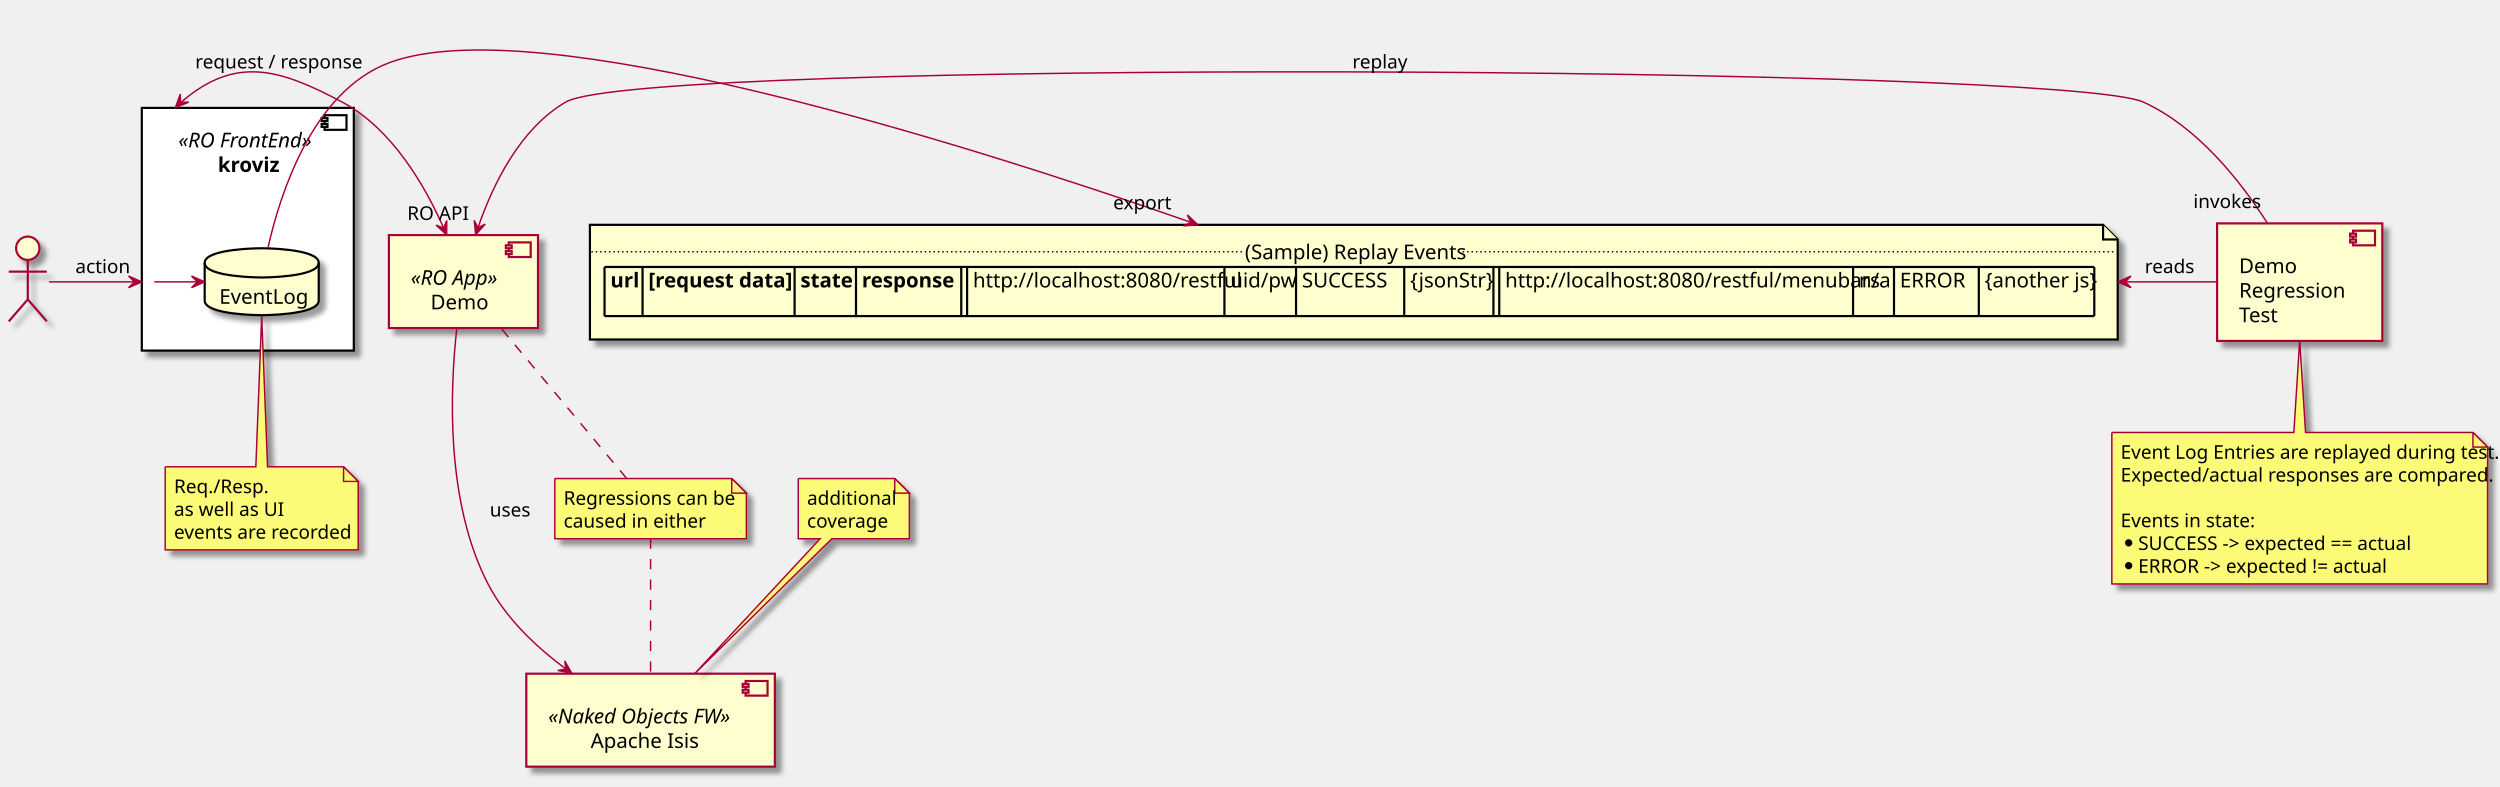
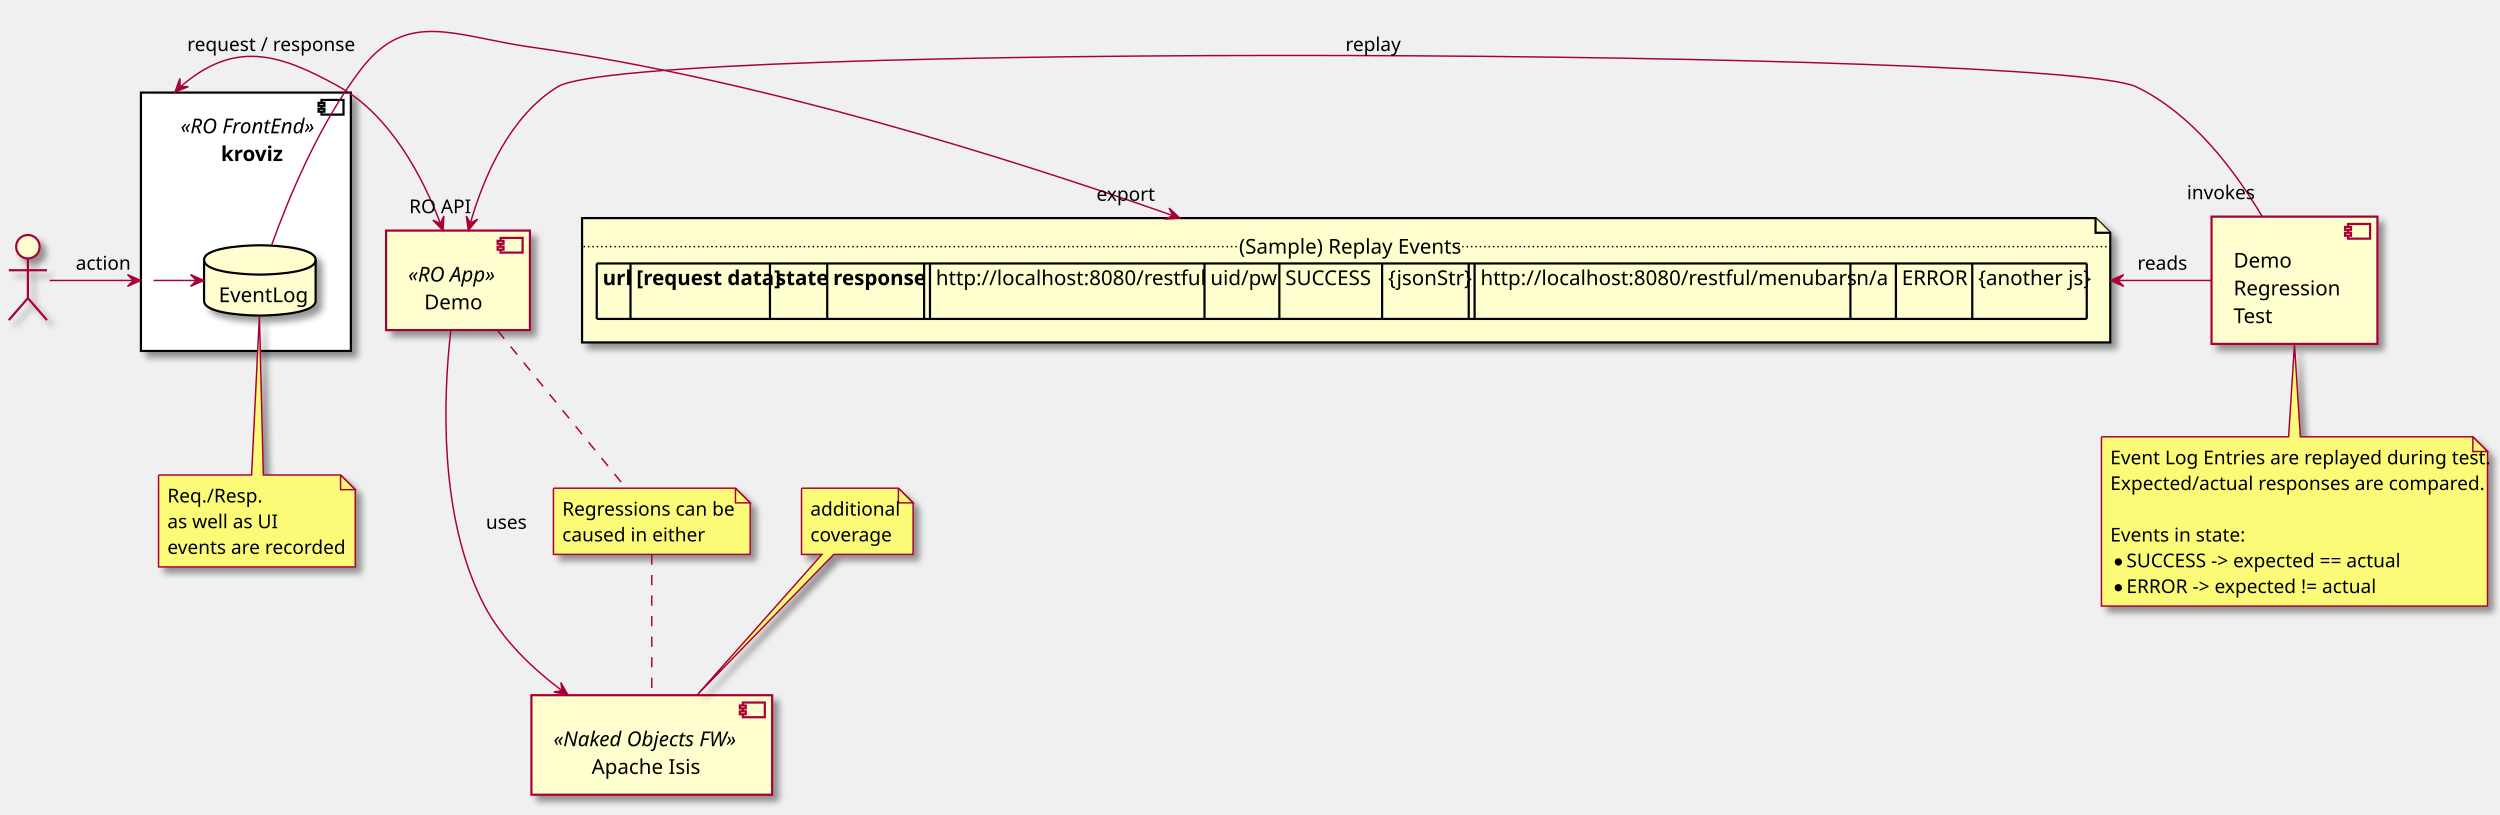
- <svg xmlns="http://www.w3.org/2000/svg" contentScriptType="application/ecmascript" contentStyleType="text/css" height="538px" preserveAspectRatio="none" style="width:1710px;height:538px;" version="1.1" viewBox="0 0 1710 538" width="1710px" zoomAndPan="magnify">
+ <svg xmlns="http://www.w3.org/2000/svg" contentScriptType="application/ecmascript" contentStyleType="text/css" height="555px" preserveAspectRatio="none" style="width:1703px;height:555px;" version="1.1" viewBox="0 0 1703 555" width="1703px" zoomAndPan="magnify">
  <defs>
    <filter height="300%" id="f6y8m7axc4694" width="300%" x="-1" y="-1">
      <feGaussianBlur result="blurOut" stdDeviation="2.0" />
      <feColorMatrix in="blurOut" result="blurOut2" type="matrix" values="0 0 0 0 0 0 0 0 0 0 0 0 0 0 0 0 0 0 .4 0" />
      <feOffset dx="4.0" dy="4.0" in="blurOut2" result="blurOut3" />
      <feBlend in="SourceGraphic" in2="blurOut3" mode="normal" />
    </filter>
  </defs>
  <g>
-     <rect fill="#FFFFFF" filter="url(#f6y8m7axc4694)" height="166" style="stroke:#000000;stroke-width:1.5;" width="145" x="97" y="73.8" />
-     <rect fill="#FFFFFF" height="10" style="stroke:#000000;stroke-width:1.5;" width="15" x="222" y="78.8" />
-     <rect fill="#FFFFFF" height="2" style="stroke:#000000;stroke-width:1.5;" width="4" x="220" y="80.8" />
-     <rect fill="#FFFFFF" height="2" style="stroke:#000000;stroke-width:1.5;" width="4" x="220" y="84.8" />
-     <text fill="#000000" font-family="sans-serif" font-size="14" font-style="italic" lengthAdjust="spacing" textLength="95" x="122" y="100.8">«RO FrontEnd»</text>
-     <text fill="#000000" font-family="sans-serif" font-size="14" font-weight="bold" lengthAdjust="spacing" textLength="41" x="149" y="117.6">kroviz</text>
-     <path d="M140,179.8 C140,169.8 179,169.8 179,169.8 C179,169.8 218,169.8 218,179.8 L218,205.6 C218,215.6 179,215.6 179,215.6 C179,215.6 140,215.6 140,205.6 L140,179.8 " fill="#FEFECE" filter="url(#f6y8m7axc4694)" style="stroke:#000000;stroke-width:1.5;" />
-     <path d="M140,179.8 C140,189.8 179,189.8 179,189.8 C179,189.8 218,189.8 218,179.8 " fill="none" style="stroke:#000000;stroke-width:1.5;" />
-     <text fill="#000000" font-family="sans-serif" font-size="14" lengthAdjust="spacing" textLength="58" x="150" y="207.8">EventLog</text>
-     <polygon fill="#FEFECE" filter="url(#f6y8m7axc4694)" points="403.5,153.8,403.5,232.2,1448.5,232.2,1448.5,163.8,1438.5,153.8,403.5,153.8" style="stroke:#000000;stroke-width:1.5;" />
-     <path d="M1438.5,153.8 L1438.5,163.8 L1448.5,163.8 " fill="#FEFECE" style="stroke:#000000;stroke-width:1.5;" />
-     <text fill="#000000" font-family="sans-serif" font-size="14" font-weight="bold" lengthAdjust="spacing" textLength="18" x="417.5" y="196.6">url</text>
-     <text fill="#000000" font-family="sans-serif" font-size="14" font-weight="bold" lengthAdjust="spacing" textLength="96" x="443.5" y="196.6">[request data]</text>
-     <text fill="#000000" font-family="sans-serif" font-size="14" font-weight="bold" lengthAdjust="spacing" textLength="34" x="547.5" y="196.6">state</text>
-     <text fill="#000000" font-family="sans-serif" font-size="14" font-weight="bold" lengthAdjust="spacing" textLength="64" x="589.5" y="196.6">response</text>
-     <text fill="#000000" font-family="sans-serif" font-size="14" lengthAdjust="spacing" textLength="0" x="661.5" y="196.6" />
-     <text fill="#000000" font-family="sans-serif" font-size="14" lengthAdjust="spacing" textLength="0" x="661.5" y="213.4" />
-     <text fill="#000000" font-family="sans-serif" font-size="14" lengthAdjust="spacing" textLength="168" x="665.5" y="196.6">http://localhost:8080/restful</text>
-     <text fill="#000000" font-family="sans-serif" font-size="14" lengthAdjust="spacing" textLength="41" x="841.5" y="196.6">uid/pw</text>
-     <text fill="#000000" font-family="sans-serif" font-size="14" lengthAdjust="spacing" textLength="66" x="890.5" y="196.6">SUCCESS</text>
-     <text fill="#000000" font-family="sans-serif" font-size="14" lengthAdjust="spacing" textLength="53" x="964.5" y="196.6">{jsonStr}</text>
-     <text fill="#000000" font-family="sans-serif" font-size="14" lengthAdjust="spacing" textLength="0" x="1025.5" y="196.6" />
-     <text fill="#000000" font-family="sans-serif" font-size="14" lengthAdjust="spacing" textLength="0" x="1025.5" y="213.4" />
-     <text fill="#000000" font-family="sans-serif" font-size="14" lengthAdjust="spacing" textLength="234" x="1029.5" y="196.6">http://localhost:8080/restful/menubars</text>
-     <text fill="#000000" font-family="sans-serif" font-size="14" lengthAdjust="spacing" textLength="20" x="1271.5" y="196.6">n/a</text>
-     <text fill="#000000" font-family="sans-serif" font-size="14" lengthAdjust="spacing" textLength="50" x="1299.5" y="196.6">ERROR</text>
-     <text fill="#000000" font-family="sans-serif" font-size="14" lengthAdjust="spacing" textLength="71" x="1357.5" y="196.6">{another js}</text>
-     <line style="stroke:#000000;stroke-width:1.5;" x1="413.5" x2="1432.5" y1="182.6" y2="182.6" />
-     <line style="stroke:#000000;stroke-width:1.5;" x1="413.5" x2="1432.5" y1="216.2" y2="216.2" />
-     <line style="stroke:#000000;stroke-width:1.5;" x1="413.5" x2="413.5" y1="182.6" y2="216.2" />
-     <line style="stroke:#000000;stroke-width:1.5;" x1="439.5" x2="439.5" y1="182.6" y2="216.2" />
-     <line style="stroke:#000000;stroke-width:1.5;" x1="543.5" x2="543.5" y1="182.6" y2="216.2" />
-     <line style="stroke:#000000;stroke-width:1.5;" x1="585.5" x2="585.5" y1="182.6" y2="216.2" />
-     <line style="stroke:#000000;stroke-width:1.5;" x1="657.5" x2="657.5" y1="182.6" y2="216.2" />
-     <line style="stroke:#000000;stroke-width:1.5;" x1="661.5" x2="661.5" y1="182.6" y2="216.2" />
-     <line style="stroke:#000000;stroke-width:1.5;" x1="837.5" x2="837.5" y1="182.6" y2="216.2" />
-     <line style="stroke:#000000;stroke-width:1.5;" x1="886.5" x2="886.5" y1="182.6" y2="216.2" />
-     <line style="stroke:#000000;stroke-width:1.5;" x1="960.5" x2="960.5" y1="182.6" y2="216.2" />
-     <line style="stroke:#000000;stroke-width:1.5;" x1="1021.5" x2="1021.5" y1="182.6" y2="216.2" />
-     <line style="stroke:#000000;stroke-width:1.5;" x1="1025.5" x2="1025.5" y1="182.6" y2="216.2" />
-     <line style="stroke:#000000;stroke-width:1.5;" x1="1267.5" x2="1267.5" y1="182.6" y2="216.2" />
-     <line style="stroke:#000000;stroke-width:1.5;" x1="1295.5" x2="1295.5" y1="182.6" y2="216.2" />
-     <line style="stroke:#000000;stroke-width:1.5;" x1="1353.5" x2="1353.5" y1="182.6" y2="216.2" />
-     <line style="stroke:#000000;stroke-width:1.5;" x1="1432.5" x2="1432.5" y1="182.6" y2="216.2" />
-     <line style="stroke:#000000;stroke-width:1.0;stroke-dasharray:1.0,2.0;" x1="404.5" x2="851.5" y1="172.2" y2="172.2" />
-     <text fill="#000000" font-family="sans-serif" font-size="14" lengthAdjust="spacing" textLength="149" x="851.5" y="177.3">(Sample) Replay Events</text>
-     <line style="stroke:#000000;stroke-width:1.0;stroke-dasharray:1.0,2.0;" x1="1000.5" x2="1447.5" y1="172.2" y2="172.2" />
-     <rect fill="#FEFECE" filter="url(#f6y8m7axc4694)" height="80.4" style="stroke:#A80036;stroke-width:1.5;" width="113" x="1516.5" y="152.8" />
-     <rect fill="#FEFECE" height="10" style="stroke:#A80036;stroke-width:1.5;" width="15" x="1609.5" y="157.8" />
-     <rect fill="#FEFECE" height="2" style="stroke:#A80036;stroke-width:1.5;" width="4" x="1607.5" y="159.8" />
-     <rect fill="#FEFECE" height="2" style="stroke:#A80036;stroke-width:1.5;" width="4" x="1607.5" y="163.8" />
-     <text fill="#000000" font-family="sans-serif" font-size="14" lengthAdjust="spacing" textLength="35" x="1531.5" y="186.8">Demo</text>
-     <text fill="#000000" font-family="sans-serif" font-size="14" lengthAdjust="spacing" textLength="69" x="1531.5" y="203.6">Regression</text>
-     <text fill="#000000" font-family="sans-serif" font-size="14" lengthAdjust="spacing" textLength="27" x="1531.5" y="220.4">Test</text>
-     <ellipse cx="19" cy="169.8" fill="#FEFECE" filter="url(#f6y8m7axc4694)" rx="8" ry="8" style="stroke:#A80036;stroke-width:1.5;" />
-     <path d="M19,177.8 L19,204.8 M6,185.8 L32,185.8 M19,204.8 L6,219.8 M19,204.8 L32,219.8 " fill="none" filter="url(#f6y8m7axc4694)" style="stroke:#A80036;stroke-width:1.5;" />
-     <path d="M113,319.3 L113,376.1 A0,0 0 0 0 113,376.1 L245,376.1 A0,0 0 0 0 245,376.1 L245,329.3 L235,319.3 L183,319.3 L179,216.05 L175,319.3 L113,319.3 A0,0 0 0 0 113,319.3 " fill="#FBFB77" filter="url(#f6y8m7axc4694)" style="stroke:#A80036;stroke-width:1.0;" />
-     <path d="M235,319.3 L235,329.3 L245,329.3 L235,319.3 " fill="#FBFB77" style="stroke:#A80036;stroke-width:1.0;" />
-     <text fill="#000000" font-family="sans-serif" font-size="13" lengthAdjust="spacing" textLength="62" x="119" y="337.3">Req./Resp.</text>
-     <text fill="#000000" font-family="sans-serif" font-size="13" lengthAdjust="spacing" textLength="70" x="119" y="352.9">as well as UI</text>
-     <text fill="#000000" font-family="sans-serif" font-size="13" lengthAdjust="spacing" textLength="111" x="119" y="368.5">events are recorded</text>
-     <rect fill="#FEFECE" filter="url(#f6y8m7axc4694)" height="63.6" style="stroke:#A80036;stroke-width:1.5;" width="102" x="266" y="160.8" />
-     <rect fill="#FEFECE" height="10" style="stroke:#A80036;stroke-width:1.5;" width="15" x="348" y="165.8" />
-     <rect fill="#FEFECE" height="2" style="stroke:#A80036;stroke-width:1.5;" width="4" x="346" y="167.8" />
-     <rect fill="#FEFECE" height="2" style="stroke:#A80036;stroke-width:1.5;" width="4" x="346" y="171.8" />
-     <text fill="#000000" font-family="sans-serif" font-size="14" font-style="italic" lengthAdjust="spacing" textLength="62" x="281" y="194.8">«RO App»</text>
-     <text fill="#000000" font-family="sans-serif" font-size="14" lengthAdjust="spacing" textLength="35" x="294.5" y="211.6">Demo</text>
-     <rect fill="#FEFECE" filter="url(#f6y8m7axc4694)" height="63.6" style="stroke:#A80036;stroke-width:1.5;" width="170" x="360" y="460.8" />
-     <rect fill="#FEFECE" height="10" style="stroke:#A80036;stroke-width:1.5;" width="15" x="510" y="465.8" />
-     <rect fill="#FEFECE" height="2" style="stroke:#A80036;stroke-width:1.5;" width="4" x="508" y="467.8" />
-     <rect fill="#FEFECE" height="2" style="stroke:#A80036;stroke-width:1.5;" width="4" x="508" y="471.8" />
-     <text fill="#000000" font-family="sans-serif" font-size="14" font-style="italic" lengthAdjust="spacing" textLength="130" x="375" y="494.8">«Naked Objects FW»</text>
-     <text fill="#000000" font-family="sans-serif" font-size="14" lengthAdjust="spacing" textLength="72" x="404" y="511.6">Apache Isis</text>
-     <path d="M1444.5,295.8 L1444.5,399.4 A0,0 0 0 0 1444.5,399.4 L1701.5,399.4 A0,0 0 0 0 1701.5,399.4 L1701.5,305.8 L1691.5,295.8 L1577,295.8 L1573,232.8 L1569,295.8 L1444.5,295.8 A0,0 0 0 0 1444.5,295.8 " fill="#FBFB77" filter="url(#f6y8m7axc4694)" style="stroke:#A80036;stroke-width:1.0;" />
-     <path d="M1691.5,295.8 L1691.5,305.8 L1701.5,305.8 L1691.5,295.8 " fill="#FBFB77" style="stroke:#A80036;stroke-width:1.0;" />
-     <text fill="#000000" font-family="sans-serif" font-size="13" lengthAdjust="spacing" textLength="235" x="1450.5" y="313.8">Event Log Entries are replayed during test.</text>
-     <text fill="#000000" font-family="sans-serif" font-size="13" lengthAdjust="spacing" textLength="236" x="1450.5" y="329.4">Expected/actual responses are compared.</text>
-     <text fill="#000000" font-family="sans-serif" font-size="13" lengthAdjust="spacing" textLength="0" x="1453.5" y="345" />
-     <text fill="#000000" font-family="sans-serif" font-size="13" lengthAdjust="spacing" textLength="85" x="1450.5" y="360.6">Events in state:</text>
-     <ellipse cx="1456" cy="371.3" fill="#000000" rx="2.5" ry="2.5" style="stroke:#000000;stroke-width:0.0;" />
-     <text fill="#000000" font-family="sans-serif" font-size="13" lengthAdjust="spacing" textLength="189" x="1462.5" y="376.2">SUCCESS -&gt; expected == actual</text>
-     <ellipse cx="1456" cy="386.9" fill="#000000" rx="2.5" ry="2.5" style="stroke:#000000;stroke-width:0.0;" />
-     <text fill="#000000" font-family="sans-serif" font-size="13" lengthAdjust="spacing" textLength="168" x="1462.5" y="391.8">ERROR -&gt; expected != actual</text>
-     <path d="M546,327.3 L546,368.5 A0,0 0 0 0 546,368.5 L560.96,368.5 L475.26,460.67 L568.96,368.5 L622,368.5 A0,0 0 0 0 622,368.5 L622,337.3 L612,327.3 L546,327.3 A0,0 0 0 0 546,327.3 " fill="#FBFB77" filter="url(#f6y8m7axc4694)" style="stroke:#A80036;stroke-width:1.0;" />
-     <path d="M612,327.3 L612,337.3 L622,337.3 L612,327.3 " fill="#FBFB77" style="stroke:#A80036;stroke-width:1.0;" />
-     <text fill="#000000" font-family="sans-serif" font-size="13" lengthAdjust="spacing" textLength="55" x="552" y="345.3">additional</text>
-     <text fill="#000000" font-family="sans-serif" font-size="13" lengthAdjust="spacing" textLength="52" x="552" y="360.9">coverage</text>
-     <path d="M379.5,327.3 L379.5,368.5 L510.5,368.5 L510.5,337.3 L500.5,327.3 L379.5,327.3 " fill="#FBFB77" filter="url(#f6y8m7axc4694)" style="stroke:#A80036;stroke-width:1.0;" />
-     <path d="M500.5,327.3 L500.5,337.3 L510.5,337.3 L500.5,327.3 " fill="#FBFB77" style="stroke:#A80036;stroke-width:1.0;" />
-     <text fill="#000000" font-family="sans-serif" font-size="13" lengthAdjust="spacing" textLength="110" x="385.5" y="345.3">Regressions can be</text>
-     <text fill="#000000" font-family="sans-serif" font-size="13" lengthAdjust="spacing" textLength="89" x="385.5" y="360.9">caused in either</text>
-     <path d="M33.59,192.8 C45.09,192.8 61.5,192.8 75.69,192.8 C82.785,192.8 89.325,192.8 94.419,192.8 C95.055,192.8 95.67,192.8 96.259,192.8 C96.407,192.8 96.553,192.8 96.697,192.8 C96.769,192.8 96.841,192.8 96.912,192.8 " fill="none" id=" -to-FE" style="stroke:#A80036;stroke-width:1.0;" />
-     <polygon fill="#A80036" points="96.912,192.8,87.912,188.8,91.912,192.8,87.912,196.8,96.912,192.8" style="stroke:#A80036;stroke-width:1.0;" />
-     <text fill="#000000" font-family="sans-serif" font-size="13" lengthAdjust="spacing" textLength="35" x="51.57" y="186.8">action</text>
-     <path d="M105.58,192.8 C115.35,192.8 125.12,192.8 134.89,192.8 " fill="none" id="FE-to-EL" style="stroke:#A80036;stroke-width:1.0;" />
-     <polygon fill="#A80036" points="139.99,192.8,130.99,188.8,134.99,192.8,130.99,196.8,139.99,192.8" style="stroke:#A80036;stroke-width:1.0;" />
-     <path d="M119.995,73.586 C120.135,73.44 120.276,73.294 120.419,73.15 C121.556,71.99 122.749,70.873 124,69.8 C161.11,37.98 190.83,46.85 234,69.8 C268.01,87.88 290.6,126.79 303.51,156.04 " fill="none" id="FE-APP" style="stroke:#A80036;stroke-width:1.0;" />
-     <polygon fill="#A80036" points="305.5,160.64,305.594,150.792,303.513,156.052,298.253,153.97,305.5,160.64" style="stroke:#A80036;stroke-width:1.0;" />
-     <polygon fill="#A80036" points="119.995,73.586,129.115,69.868,123.459,69.981,123.346,64.325,119.995,73.586" style="stroke:#A80036;stroke-width:1.0;" />
-     <text fill="#000000" font-family="sans-serif" font-size="13" lengthAdjust="spacing" textLength="103" x="133.5" y="46.8">request / response</text>
-     <path d="M312.43,224.81 C307.73,267 304.72,343.64 334,399.8 C346.09,423 366.82,442.59 387.11,457.66 " fill="none" id="APP-to-FW" style="stroke:#A80036;stroke-width:1.0;" />
-     <polygon fill="#A80036" points="391.16,460.61,386.238,452.079,387.118,457.667,381.53,458.547,391.16,460.61" style="stroke:#A80036;stroke-width:1.0;" />
-     <text fill="#000000" font-family="sans-serif" font-size="13" lengthAdjust="spacing" textLength="26" x="335" y="353.3">uses</text>
-     <path d="M183.25,169.65 C191.55,132.62 213.91,62.26 266.5,42.8 C365.98,6 653.5,95.85 814.12,151.91 " fill="none" id="EL-to-RE" style="stroke:#A80036;stroke-width:1.0;" />
-     <polygon fill="#A80036" points="819.3,153.73,812.111,146.998,814.577,152.089,809.486,154.555,819.3,153.73" style="stroke:#A80036;stroke-width:1.0;" />
-     <text fill="#000000" font-family="sans-serif" font-size="13" lengthAdjust="spacing" textLength="35" x="761.401" y="143.162">export</text>
-     <path d="M1453.74,192.8 C1477.47,192.8 1498.72,192.8 1516.47,192.8 " fill="none" id="RE-backto-DRT" style="stroke:#A80036;stroke-width:1.0;" />
-     <polygon fill="#A80036" points="1448.63,192.8,1457.63,196.8,1453.63,192.8,1457.63,188.8,1448.63,192.8" style="stroke:#A80036;stroke-width:1.0;" />
-     <text fill="#000000" font-family="sans-serif" font-size="13" lengthAdjust="spacing" textLength="31" x="1467" y="186.8">reads</text>
-     <path d="M1550.97,152.77 C1532.51,123.76 1503.22,86.75 1466,69.8 C1411.45,44.95 438.82,39.67 387,69.8 C355.48,88.13 336.98,126.55 327,155.6 " fill="none" id="DRT-to-APP" style="stroke:#A80036;stroke-width:1.0;" />
-     <polygon fill="#A80036" points="325.35,160.54,331.978,153.255,326.923,155.794,324.384,150.739,325.35,160.54" style="stroke:#A80036;stroke-width:1.0;" />
-     <text fill="#000000" font-family="sans-serif" font-size="13" lengthAdjust="spacing" textLength="34" x="925" y="46.8">replay</text>
-     <text fill="#000000" font-family="sans-serif" font-size="13" lengthAdjust="spacing" textLength="43" x="1500.216" y="142.322">invokes</text>
-     <text fill="#000000" font-family="sans-serif" font-size="13" lengthAdjust="spacing" textLength="44" x="278.535" y="150.443">RO API</text>
-     <path d="M343.21,225.13 C368.81,255.73 406.98,301.35 428.57,327.16 " fill="none" id="APP-NREG" style="stroke:#A80036;stroke-width:1.0;stroke-dasharray:7.0,7.0;" />
-     <path d="M445,368.38 C445,392.17 445,432.6 445,460.67 " fill="none" id="NREG-FW" style="stroke:#A80036;stroke-width:1.0;stroke-dasharray:7.0,7.0;" />
+     <rect fill="#FFFFFF" filter="url(#f6y8m7axc4694)" height="176" style="stroke:#000000;stroke-width:1.5;" width="143" x="96" y="63.07" />
+     <rect fill="#FFFFFF" height="10" style="stroke:#000000;stroke-width:1.5;" width="15" x="219" y="68.07" />
+     <rect fill="#FFFFFF" height="2" style="stroke:#000000;stroke-width:1.5;" width="4" x="217" y="70.07" />
+     <rect fill="#FFFFFF" height="2" style="stroke:#000000;stroke-width:1.5;" width="4" x="217" y="74.07" />
+     <text fill="#000000" font-family="sans-serif" font-size="14" font-style="italic" lengthAdjust="spacing" textLength="89" x="123" y="90.808">«RO FrontEnd»</text>
+     <text fill="#000000" font-family="sans-serif" font-size="14" font-weight="bold" lengthAdjust="spacing" textLength="34" x="150.5" y="109.703">kroviz</text>
+     <path d="M139,177.07 C139,167.07 177,167.07 177,167.07 C177,167.07 215,167.07 215,177.07 L215,204.964 C215,214.964 177,214.964 177,214.964 C177,214.964 139,214.964 139,204.964 L139,177.07 " fill="#FEFECE" filter="url(#f6y8m7axc4694)" style="stroke:#000000;stroke-width:1.5;" />
+     <path d="M139,177.07 C139,187.07 177,187.07 177,187.07 C177,187.07 215,187.07 215,177.07 " fill="none" style="stroke:#000000;stroke-width:1.5;" />
+     <text fill="#000000" font-family="sans-serif" font-size="14" lengthAdjust="spacing" textLength="56" x="149" y="205.808">EventLog</text>
+     <polygon fill="#FEFECE" filter="url(#f6y8m7axc4694)" points="396.5,148.57,396.5,233.254,1437.5,233.254,1437.5,158.57,1427.5,148.57,396.5,148.57" style="stroke:#000000;stroke-width:1.5;" />
+     <path d="M1427.5,148.57 L1427.5,158.57 L1437.5,158.57 " fill="#FEFECE" style="stroke:#000000;stroke-width:1.5;" />
+     <text fill="#000000" font-family="sans-serif" font-size="14" font-weight="bold" lengthAdjust="spacing" textLength="15" x="410.5" y="194.203">url</text>
+     <text fill="#000000" font-family="sans-serif" font-size="14" font-weight="bold" lengthAdjust="spacing" textLength="87" x="433.5" y="194.203">[request data]</text>
+     <text fill="#000000" font-family="sans-serif" font-size="14" font-weight="bold" lengthAdjust="spacing" textLength="31" x="528.5" y="194.203">state</text>
+     <text fill="#000000" font-family="sans-serif" font-size="14" font-weight="bold" lengthAdjust="spacing" textLength="58" x="567.5" y="194.203">response</text>
+     <text fill="#000000" font-family="sans-serif" font-size="14" lengthAdjust="spacing" textLength="0" x="633.5" y="194.203" />
+     <text fill="#000000" font-family="sans-serif" font-size="14" lengthAdjust="spacing" textLength="0" x="633.5" y="213.097" />
+     <text fill="#000000" font-family="sans-serif" font-size="14" lengthAdjust="spacing" textLength="179" x="637.5" y="194.203">http://localhost:8080/restful</text>
+     <text fill="#000000" font-family="sans-serif" font-size="14" lengthAdjust="spacing" textLength="43" x="824.5" y="194.203">uid/pw</text>
+     <text fill="#000000" font-family="sans-serif" font-size="14" lengthAdjust="spacing" textLength="62" x="875.5" y="194.203">SUCCESS</text>
+     <text fill="#000000" font-family="sans-serif" font-size="14" lengthAdjust="spacing" textLength="51" x="945.5" y="194.203">{jsonStr}</text>
+     <text fill="#000000" font-family="sans-serif" font-size="14" lengthAdjust="spacing" textLength="0" x="1004.5" y="194.203" />
+     <text fill="#000000" font-family="sans-serif" font-size="14" lengthAdjust="spacing" textLength="0" x="1004.5" y="213.097" />
+     <text fill="#000000" font-family="sans-serif" font-size="14" lengthAdjust="spacing" textLength="248" x="1008.5" y="194.203">http://localhost:8080/restful/menubars</text>
+     <text fill="#000000" font-family="sans-serif" font-size="14" lengthAdjust="spacing" textLength="23" x="1264.5" y="194.203">n/a</text>
+     <text fill="#000000" font-family="sans-serif" font-size="14" lengthAdjust="spacing" textLength="44" x="1295.5" y="194.203">ERROR</text>
+     <text fill="#000000" font-family="sans-serif" font-size="14" lengthAdjust="spacing" textLength="70" x="1347.5" y="194.203">{another js}</text>
+     <line style="stroke:#000000;stroke-width:1.5;" x1="406.5" x2="1421.5" y1="179.464" y2="179.464" />
+     <line style="stroke:#000000;stroke-width:1.5;" x1="406.5" x2="1421.5" y1="217.254" y2="217.254" />
+     <line style="stroke:#000000;stroke-width:1.5;" x1="406.5" x2="406.5" y1="179.464" y2="217.254" />
+     <line style="stroke:#000000;stroke-width:1.5;" x1="429.5" x2="429.5" y1="179.464" y2="217.254" />
+     <line style="stroke:#000000;stroke-width:1.5;" x1="524.5" x2="524.5" y1="179.464" y2="217.254" />
+     <line style="stroke:#000000;stroke-width:1.5;" x1="563.5" x2="563.5" y1="179.464" y2="217.254" />
+     <line style="stroke:#000000;stroke-width:1.5;" x1="629.5" x2="629.5" y1="179.464" y2="217.254" />
+     <line style="stroke:#000000;stroke-width:1.5;" x1="633.5" x2="633.5" y1="179.464" y2="217.254" />
+     <line style="stroke:#000000;stroke-width:1.5;" x1="820.5" x2="820.5" y1="179.464" y2="217.254" />
+     <line style="stroke:#000000;stroke-width:1.5;" x1="871.5" x2="871.5" y1="179.464" y2="217.254" />
+     <line style="stroke:#000000;stroke-width:1.5;" x1="941.5" x2="941.5" y1="179.464" y2="217.254" />
+     <line style="stroke:#000000;stroke-width:1.5;" x1="1000.5" x2="1000.5" y1="179.464" y2="217.254" />
+     <line style="stroke:#000000;stroke-width:1.5;" x1="1004.5" x2="1004.5" y1="179.464" y2="217.254" />
+     <line style="stroke:#000000;stroke-width:1.5;" x1="1260.5" x2="1260.5" y1="179.464" y2="217.254" />
+     <line style="stroke:#000000;stroke-width:1.5;" x1="1291.5" x2="1291.5" y1="179.464" y2="217.254" />
+     <line style="stroke:#000000;stroke-width:1.5;" x1="1343.5" x2="1343.5" y1="179.464" y2="217.254" />
+     <line style="stroke:#000000;stroke-width:1.5;" x1="1421.5" x2="1421.5" y1="179.464" y2="217.254" />
+     <line style="stroke:#000000;stroke-width:1.0;stroke-dasharray:1.0,2.0;" x1="397.5" x2="844" y1="168.017" y2="168.017" />
+     <text fill="#000000" font-family="sans-serif" font-size="14" lengthAdjust="spacing" textLength="146" x="844" y="172.808">(Sample) Replay Events</text>
+     <line style="stroke:#000000;stroke-width:1.0;stroke-dasharray:1.0,2.0;" x1="990" x2="1436.5" y1="168.017" y2="168.017" />
+     <rect fill="#FEFECE" filter="url(#f6y8m7axc4694)" height="86.684" style="stroke:#A80036;stroke-width:1.5;" width="113" x="1506.5" y="147.57" />
+     <rect fill="#FEFECE" height="10" style="stroke:#A80036;stroke-width:1.5;" width="15" x="1599.5" y="152.57" />
+     <rect fill="#FEFECE" height="2" style="stroke:#A80036;stroke-width:1.5;" width="4" x="1597.5" y="154.57" />
+     <rect fill="#FEFECE" height="2" style="stroke:#A80036;stroke-width:1.5;" width="4" x="1597.5" y="158.57" />
+     <text fill="#000000" font-family="sans-serif" font-size="14" lengthAdjust="spacing" textLength="36" x="1521.5" y="182.308">Demo</text>
+     <text fill="#000000" font-family="sans-serif" font-size="14" lengthAdjust="spacing" textLength="69" x="1521.5" y="201.203">Regression</text>
+     <text fill="#000000" font-family="sans-serif" font-size="14" lengthAdjust="spacing" textLength="26" x="1521.5" y="220.097">Test</text>
+     <ellipse cx="19" cy="168.07" fill="#FEFECE" filter="url(#f6y8m7axc4694)" rx="8" ry="8" style="stroke:#A80036;stroke-width:1.5;" />
+     <path d="M19,176.07 L19,203.07 M6,184.07 L32,184.07 M19,203.07 L6,218.07 M19,203.07 L32,218.07 " fill="none" filter="url(#f6y8m7axc4694)" style="stroke:#A80036;stroke-width:1.5;" />
+     <path d="M108,323.57 L108,386.205 A0,0 0 0 0 108,386.205 L242,386.205 A0,0 0 0 0 242,386.205 L242,333.57 L232,323.57 L179.38,323.57 L176.71,215.28 L171.38,323.57 L108,323.57 A0,0 0 0 0 108,323.57 " fill="#FBFB77" filter="url(#f6y8m7axc4694)" style="stroke:#A80036;stroke-width:1.0;" />
+     <path d="M232,323.57 L232,333.57 L242,333.57 L232,323.57 " fill="#FBFB77" style="stroke:#A80036;stroke-width:1.0;" />
+     <text fill="#000000" font-family="sans-serif" font-size="13" lengthAdjust="spacing" textLength="66" x="114" y="342.255">Req./Resp.</text>
+     <text fill="#000000" font-family="sans-serif" font-size="13" lengthAdjust="spacing" textLength="73" x="114" y="359.8">as well as UI</text>
+     <text fill="#000000" font-family="sans-serif" font-size="13" lengthAdjust="spacing" textLength="113" x="114" y="377.345">events are recorded</text>
+     <rect fill="#FEFECE" filter="url(#f6y8m7axc4694)" height="67.789" style="stroke:#A80036;stroke-width:1.5;" width="98" x="263" y="157.07" />
+     <rect fill="#FEFECE" height="10" style="stroke:#A80036;stroke-width:1.5;" width="15" x="341" y="162.07" />
+     <rect fill="#FEFECE" height="2" style="stroke:#A80036;stroke-width:1.5;" width="4" x="339" y="164.07" />
+     <rect fill="#FEFECE" height="2" style="stroke:#A80036;stroke-width:1.5;" width="4" x="339" y="168.07" />
+     <text fill="#000000" font-family="sans-serif" font-size="14" font-style="italic" lengthAdjust="spacing" textLength="58" x="278" y="191.808">«RO App»</text>
+     <text fill="#000000" font-family="sans-serif" font-size="14" lengthAdjust="spacing" textLength="36" x="289" y="210.703">Demo</text>
+     <rect fill="#FEFECE" filter="url(#f6y8m7axc4694)" height="67.789" style="stroke:#A80036;stroke-width:1.5;" width="164" x="362" y="473.57" />
+     <rect fill="#FEFECE" height="10" style="stroke:#A80036;stroke-width:1.5;" width="15" x="506" y="478.57" />
+     <rect fill="#FEFECE" height="2" style="stroke:#A80036;stroke-width:1.5;" width="4" x="504" y="480.57" />
+     <rect fill="#FEFECE" height="2" style="stroke:#A80036;stroke-width:1.5;" width="4" x="504" y="484.57" />
+     <text fill="#000000" font-family="sans-serif" font-size="14" font-style="italic" lengthAdjust="spacing" textLength="124" x="377" y="508.308">«Naked Objects FW»</text>
+     <text fill="#000000" font-family="sans-serif" font-size="14" lengthAdjust="spacing" textLength="72" x="403" y="527.203">Apache Isis</text>
+     <path d="M1431.5,297.57 L1431.5,412.839 A0,0 0 0 0 1431.5,412.839 L1694.5,412.839 A0,0 0 0 0 1694.5,412.839 L1694.5,307.57 L1684.5,297.57 L1567,297.57 L1563,234.63 L1559,297.57 L1431.5,297.57 A0,0 0 0 0 1431.5,297.57 " fill="#FBFB77" filter="url(#f6y8m7axc4694)" style="stroke:#A80036;stroke-width:1.0;" />
+     <path d="M1684.5,297.57 L1684.5,307.57 L1694.5,307.57 L1684.5,297.57 " fill="#FBFB77" style="stroke:#A80036;stroke-width:1.0;" />
+     <text fill="#000000" font-family="sans-serif" font-size="13" lengthAdjust="spacing" textLength="241" x="1437.5" y="316.255">Event Log Entries are replayed during test.</text>
+     <text fill="#000000" font-family="sans-serif" font-size="13" lengthAdjust="spacing" textLength="242" x="1437.5" y="333.8">Expected/actual responses are compared.</text>
+     <text fill="#000000" font-family="sans-serif" font-size="13" lengthAdjust="spacing" textLength="0" x="1441.5" y="351.345" />
+     <text fill="#000000" font-family="sans-serif" font-size="13" lengthAdjust="spacing" textLength="89" x="1437.5" y="368.89">Events in state:</text>
+     <ellipse cx="1443" cy="382.795" fill="#000000" rx="2.5" ry="2.5" style="stroke:#000000;stroke-width:0.0;" />
+     <text fill="#000000" font-family="sans-serif" font-size="13" lengthAdjust="spacing" textLength="184" x="1448.5" y="386.435">SUCCESS -&gt; expected == actual</text>
+     <ellipse cx="1443" cy="400.339" fill="#000000" rx="2.5" ry="2.5" style="stroke:#000000;stroke-width:0.0;" />
+     <text fill="#000000" font-family="sans-serif" font-size="13" lengthAdjust="spacing" textLength="165" x="1448.5" y="403.98">ERROR -&gt; expected != actual</text>
+     <path d="M546,332.57 L546,377.66 A0,0 0 0 0 546,377.66 L559.94,377.66 L474.86,473.4 L567.94,377.66 L622,377.66 A0,0 0 0 0 622,377.66 L622,342.57 L612,332.57 L546,332.57 A0,0 0 0 0 546,332.57 " fill="#FBFB77" filter="url(#f6y8m7axc4694)" style="stroke:#A80036;stroke-width:1.0;" />
+     <path d="M612,332.57 L612,342.57 L622,342.57 L612,332.57 " fill="#FBFB77" style="stroke:#A80036;stroke-width:1.0;" />
+     <text fill="#000000" font-family="sans-serif" font-size="13" lengthAdjust="spacing" textLength="55" x="552" y="351.255">additional</text>
+     <text fill="#000000" font-family="sans-serif" font-size="13" lengthAdjust="spacing" textLength="51" x="552" y="368.8">coverage</text>
+     <path d="M377,332.57 L377,377.66 L511,377.66 L511,342.57 L501,332.57 L377,332.57 " fill="#FBFB77" filter="url(#f6y8m7axc4694)" style="stroke:#A80036;stroke-width:1.0;" />
+     <path d="M501,332.57 L501,342.57 L511,342.57 L501,332.57 " fill="#FBFB77" style="stroke:#A80036;stroke-width:1.0;" />
+     <text fill="#000000" font-family="sans-serif" font-size="13" lengthAdjust="spacing" textLength="113" x="383" y="351.255">Regressions can be</text>
+     <text fill="#000000" font-family="sans-serif" font-size="13" lengthAdjust="spacing" textLength="91" x="383" y="368.8">caused in either</text>
+     <path d="M33.81,191.07 C45.225,191.07 61.36,191.07 75.282,191.07 C82.244,191.07 88.652,191.07 93.64,191.07 C94.264,191.07 94.865,191.07 95.443,191.07 C95.587,191.07 95.73,191.07 95.871,191.07 " fill="none" id=" -to-FE" style="stroke:#A80036;stroke-width:1.0;" />
+     <polygon fill="#A80036" points="95.871,191.07,86.871,187.07,90.871,191.07,86.871,195.07,95.871,191.07" style="stroke:#A80036;stroke-width:1.0;" />
+     <text fill="#000000" font-family="sans-serif" font-size="13" lengthAdjust="spacing" textLength="34" x="51.57" y="183.756">action</text>
+     <path d="M104.57,191.07 C114.29,191.07 124.01,191.07 133.72,191.07 " fill="none" id="FE-to-EL" style="stroke:#A80036;stroke-width:1.0;" />
+     <polygon fill="#A80036" points="138.8,191.07,129.8,187.07,133.8,191.07,129.8,195.07,138.8,191.07" style="stroke:#A80036;stroke-width:1.0;" />
+     <path d="M119.182,62.679 C120.394,61.43 121.666,60.226 123,59.07 C159.28,27.64 189.11,35.63 231,59.07 C266.19,78.76 287.95,120.69 299.94,152.03 " fill="none" id="FE-APP" style="stroke:#A80036;stroke-width:1.0;" />
+     <polygon fill="#A80036" points="301.78,156.97,302.365,147.138,300.024,152.288,294.875,149.947,301.78,156.97" style="stroke:#A80036;stroke-width:1.0;" />
+     <polygon fill="#A80036" points="119.182,62.679,128.321,59.006,122.664,59.09,122.58,53.434,119.182,62.679" style="stroke:#A80036;stroke-width:1.0;" />
+     <text fill="#000000" font-family="sans-serif" font-size="13" lengthAdjust="spacing" textLength="111" x="127.5" y="34.755">request / response</text>
+     <path d="M307.05,225.27 C301.95,270.44 298.61,352.48 330,412.57 C342.08,435.7 362.56,455.29 382.85,470.5 " fill="none" id="APP-to-FW" style="stroke:#A80036;stroke-width:1.0;" />
+     <polygon fill="#A80036" points="386.91,473.48,382.041,464.919,382.886,470.512,377.293,471.357,386.91,473.48" style="stroke:#A80036;stroke-width:1.0;" />
+     <text fill="#000000" font-family="sans-serif" font-size="13" lengthAdjust="spacing" textLength="28" x="331" y="360.255">uses</text>
+     <path d="M185.04,166.95 C195.8,136.9 216.97,84.9 246,47.07 C277.51,6 310.24,24.88 361.5,32.07 C515.91,53.73 687.61,107.71 798.67,146.77 " fill="none" id="EL-to-RE" style="stroke:#A80036;stroke-width:1.0;" />
+     <polygon fill="#A80036" points="803.59,148.5,796.426,141.742,798.873,146.842,793.773,149.289,803.59,148.5" style="stroke:#A80036;stroke-width:1.0;" />
+     <text fill="#000000" font-family="sans-serif" font-size="13" lengthAdjust="spacing" textLength="35" x="746.908" y="136.798">export</text>
+     <path d="M1442.84,191.07 C1466.87,191.07 1488.38,191.07 1506.33,191.07 " fill="none" id="RE-backto-DRT" style="stroke:#A80036;stroke-width:1.0;" />
+     <polygon fill="#A80036" points="1437.68,191.07,1446.68,195.07,1442.68,191.07,1446.68,187.07,1437.68,191.07" style="stroke:#A80036;stroke-width:1.0;" />
+     <text fill="#000000" font-family="sans-serif" font-size="13" lengthAdjust="spacing" textLength="32" x="1456" y="183.756">reads</text>
+     <path d="M1541.01,147.54 C1522.68,116.54 1493.4,77.27 1455,59.07 C1401.03,33.5 430.99,27.98 380,59.07 C347.09,79.13 329.43,120.78 320.43,151.96 " fill="none" id="DRT-to-APP" style="stroke:#A80036;stroke-width:1.0;" />
+     <polygon fill="#A80036" points="319.06,156.87,325.352,149.293,320.417,152.058,317.652,147.122,319.06,156.87" style="stroke:#A80036;stroke-width:1.0;" />
+     <text fill="#000000" font-family="sans-serif" font-size="13" lengthAdjust="spacing" textLength="33" x="916.5" y="34.755">replay</text>
+     <text fill="#000000" font-family="sans-serif" font-size="13" lengthAdjust="spacing" textLength="44" x="1489.724" y="135.679">invokes</text>
+     <text fill="#000000" font-family="sans-serif" font-size="13" lengthAdjust="spacing" textLength="38" x="278.709" y="145.223">RO API</text>
+     <path d="M339.03,225.24 C365.13,257.27 403.89,304.84 426.28,332.33 " fill="none" id="APP-NREG" style="stroke:#A80036;stroke-width:1.0;stroke-dasharray:7.0,7.0;" />
+     <path d="M444,377.63 C444,402.67 444,444.24 444,473.4 " fill="none" id="NREG-FW" style="stroke:#A80036;stroke-width:1.0;stroke-dasharray:7.0,7.0;" />
  </g>
</svg>
